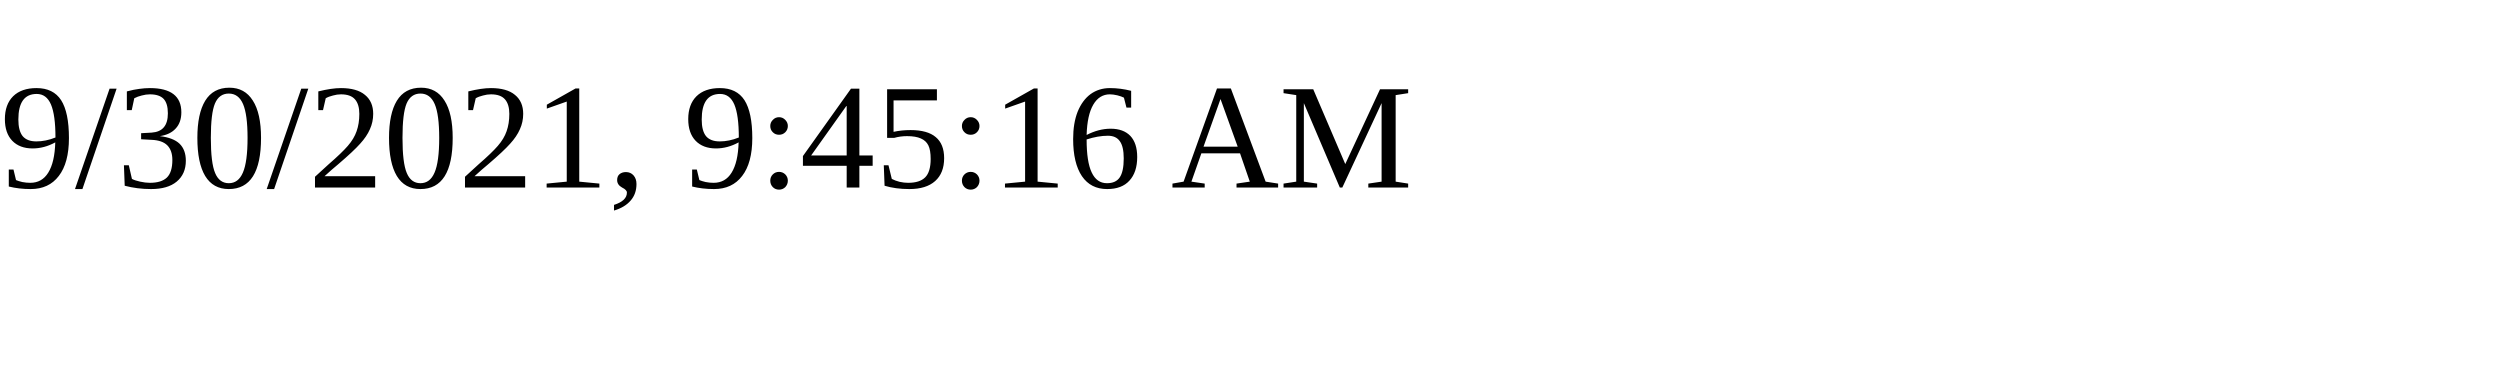
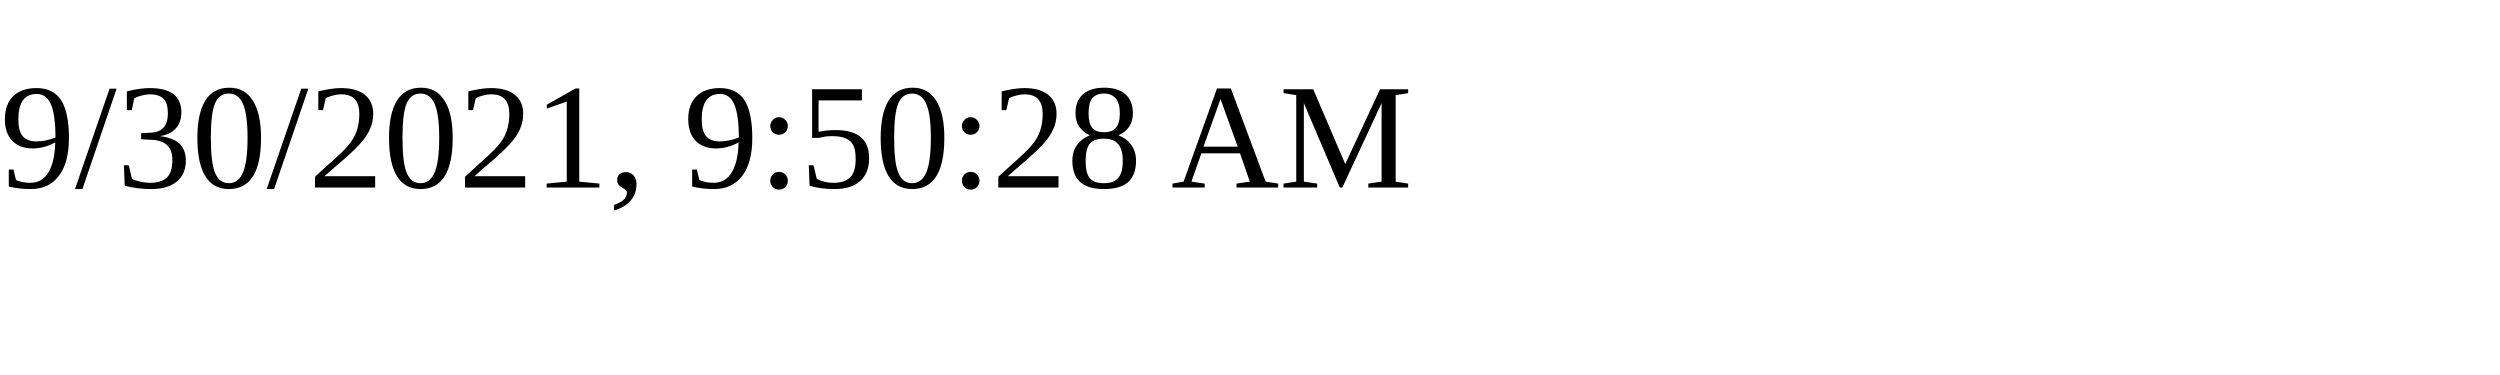
<svg xmlns="http://www.w3.org/2000/svg" height="30" width="200">
-   <text x="0" y="15">9/30/2021, 9:45:16 AM</text>
+   <text x="0" y="15">9/30/2021, 9:50:28 AM</text>
</svg>
